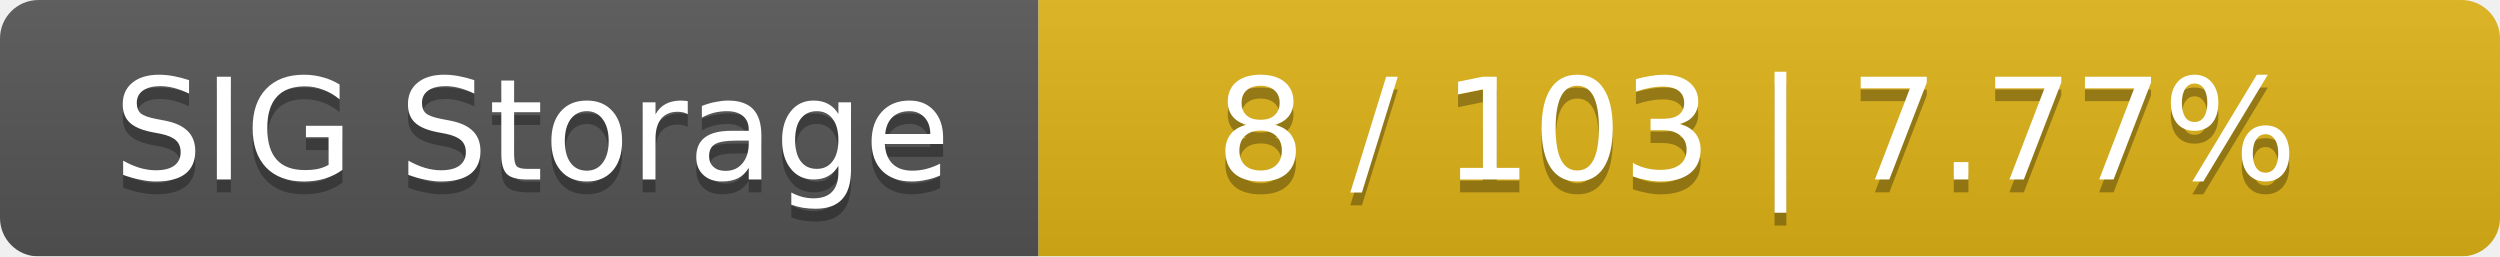
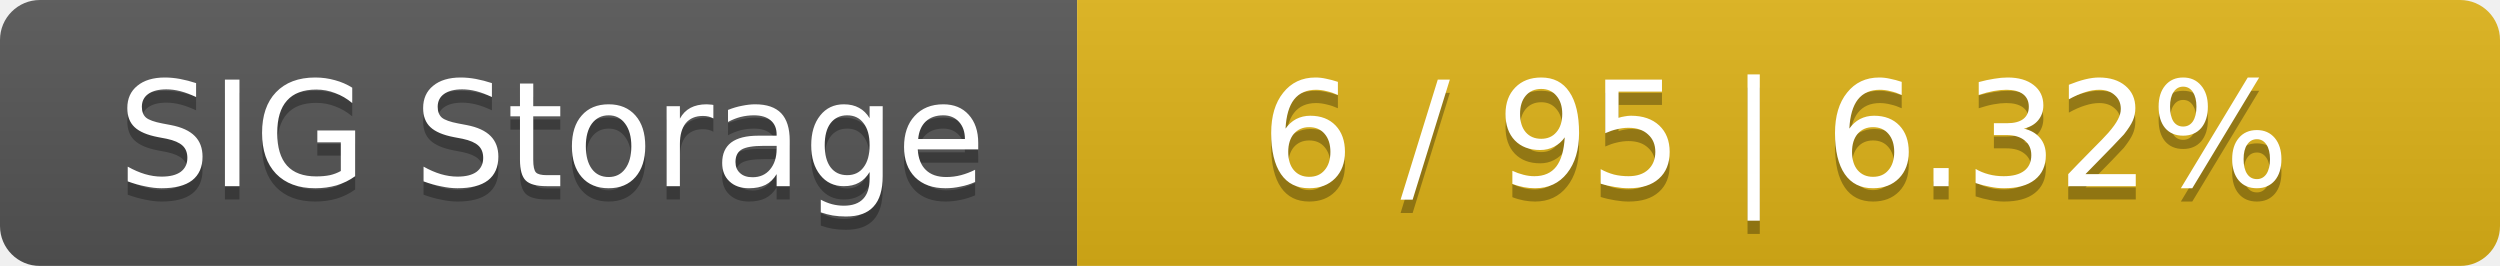
- <svg xmlns="http://www.w3.org/2000/svg" width="195" height="20">
+ <svg xmlns="http://www.w3.org/2000/svg" width="188" height="20">
  <linearGradient id="smooth" x2="0" y2="100%">
    <stop offset="0" stop-color="#bbb" stop-opacity=".1" />
    <stop offset="1" stop-opacity=".1" />
  </linearGradient>
  <mask id="round">
-     <rect width="195" height="20" rx="3" fill="#fff" />
+     <rect width="188" height="20" rx="3" fill="#fff" />
  </mask>
  <g mask="url(#round)">
    <rect width="81" height="20" fill="#555" />
-     <rect x="81" width="114" height="20" fill="#dfb317" />
-     <rect width="195" height="20" fill="url(#smooth)" />
+     <rect x="81" width="107" height="20" fill="#dfb317" />
+     <rect width="188" height="20" fill="url(#smooth)" />
  </g>
  <g fill="#fff" text-anchor="middle" font-family="DejaVu Sans,Verdana,Geneva,sans-serif" font-size="11">
    <text x="41.5" y="15" fill="#010101" fill-opacity=".3">SIG Storage</text>
    <text x="41.5" y="14">SIG Storage</text>
-     <text x="137" y="15" fill="#010101" fill-opacity=".3">8 / 103    |    7.77%</text>
-     <text x="137" y="14">8 / 103    |    7.77%</text>
+     <text x="133.5" y="15" fill="#010101" fill-opacity=".3">6 / 95    |    6.32%</text>
+     <text x="133.5" y="14">6 / 95    |    6.32%</text>
  </g>
</svg>
